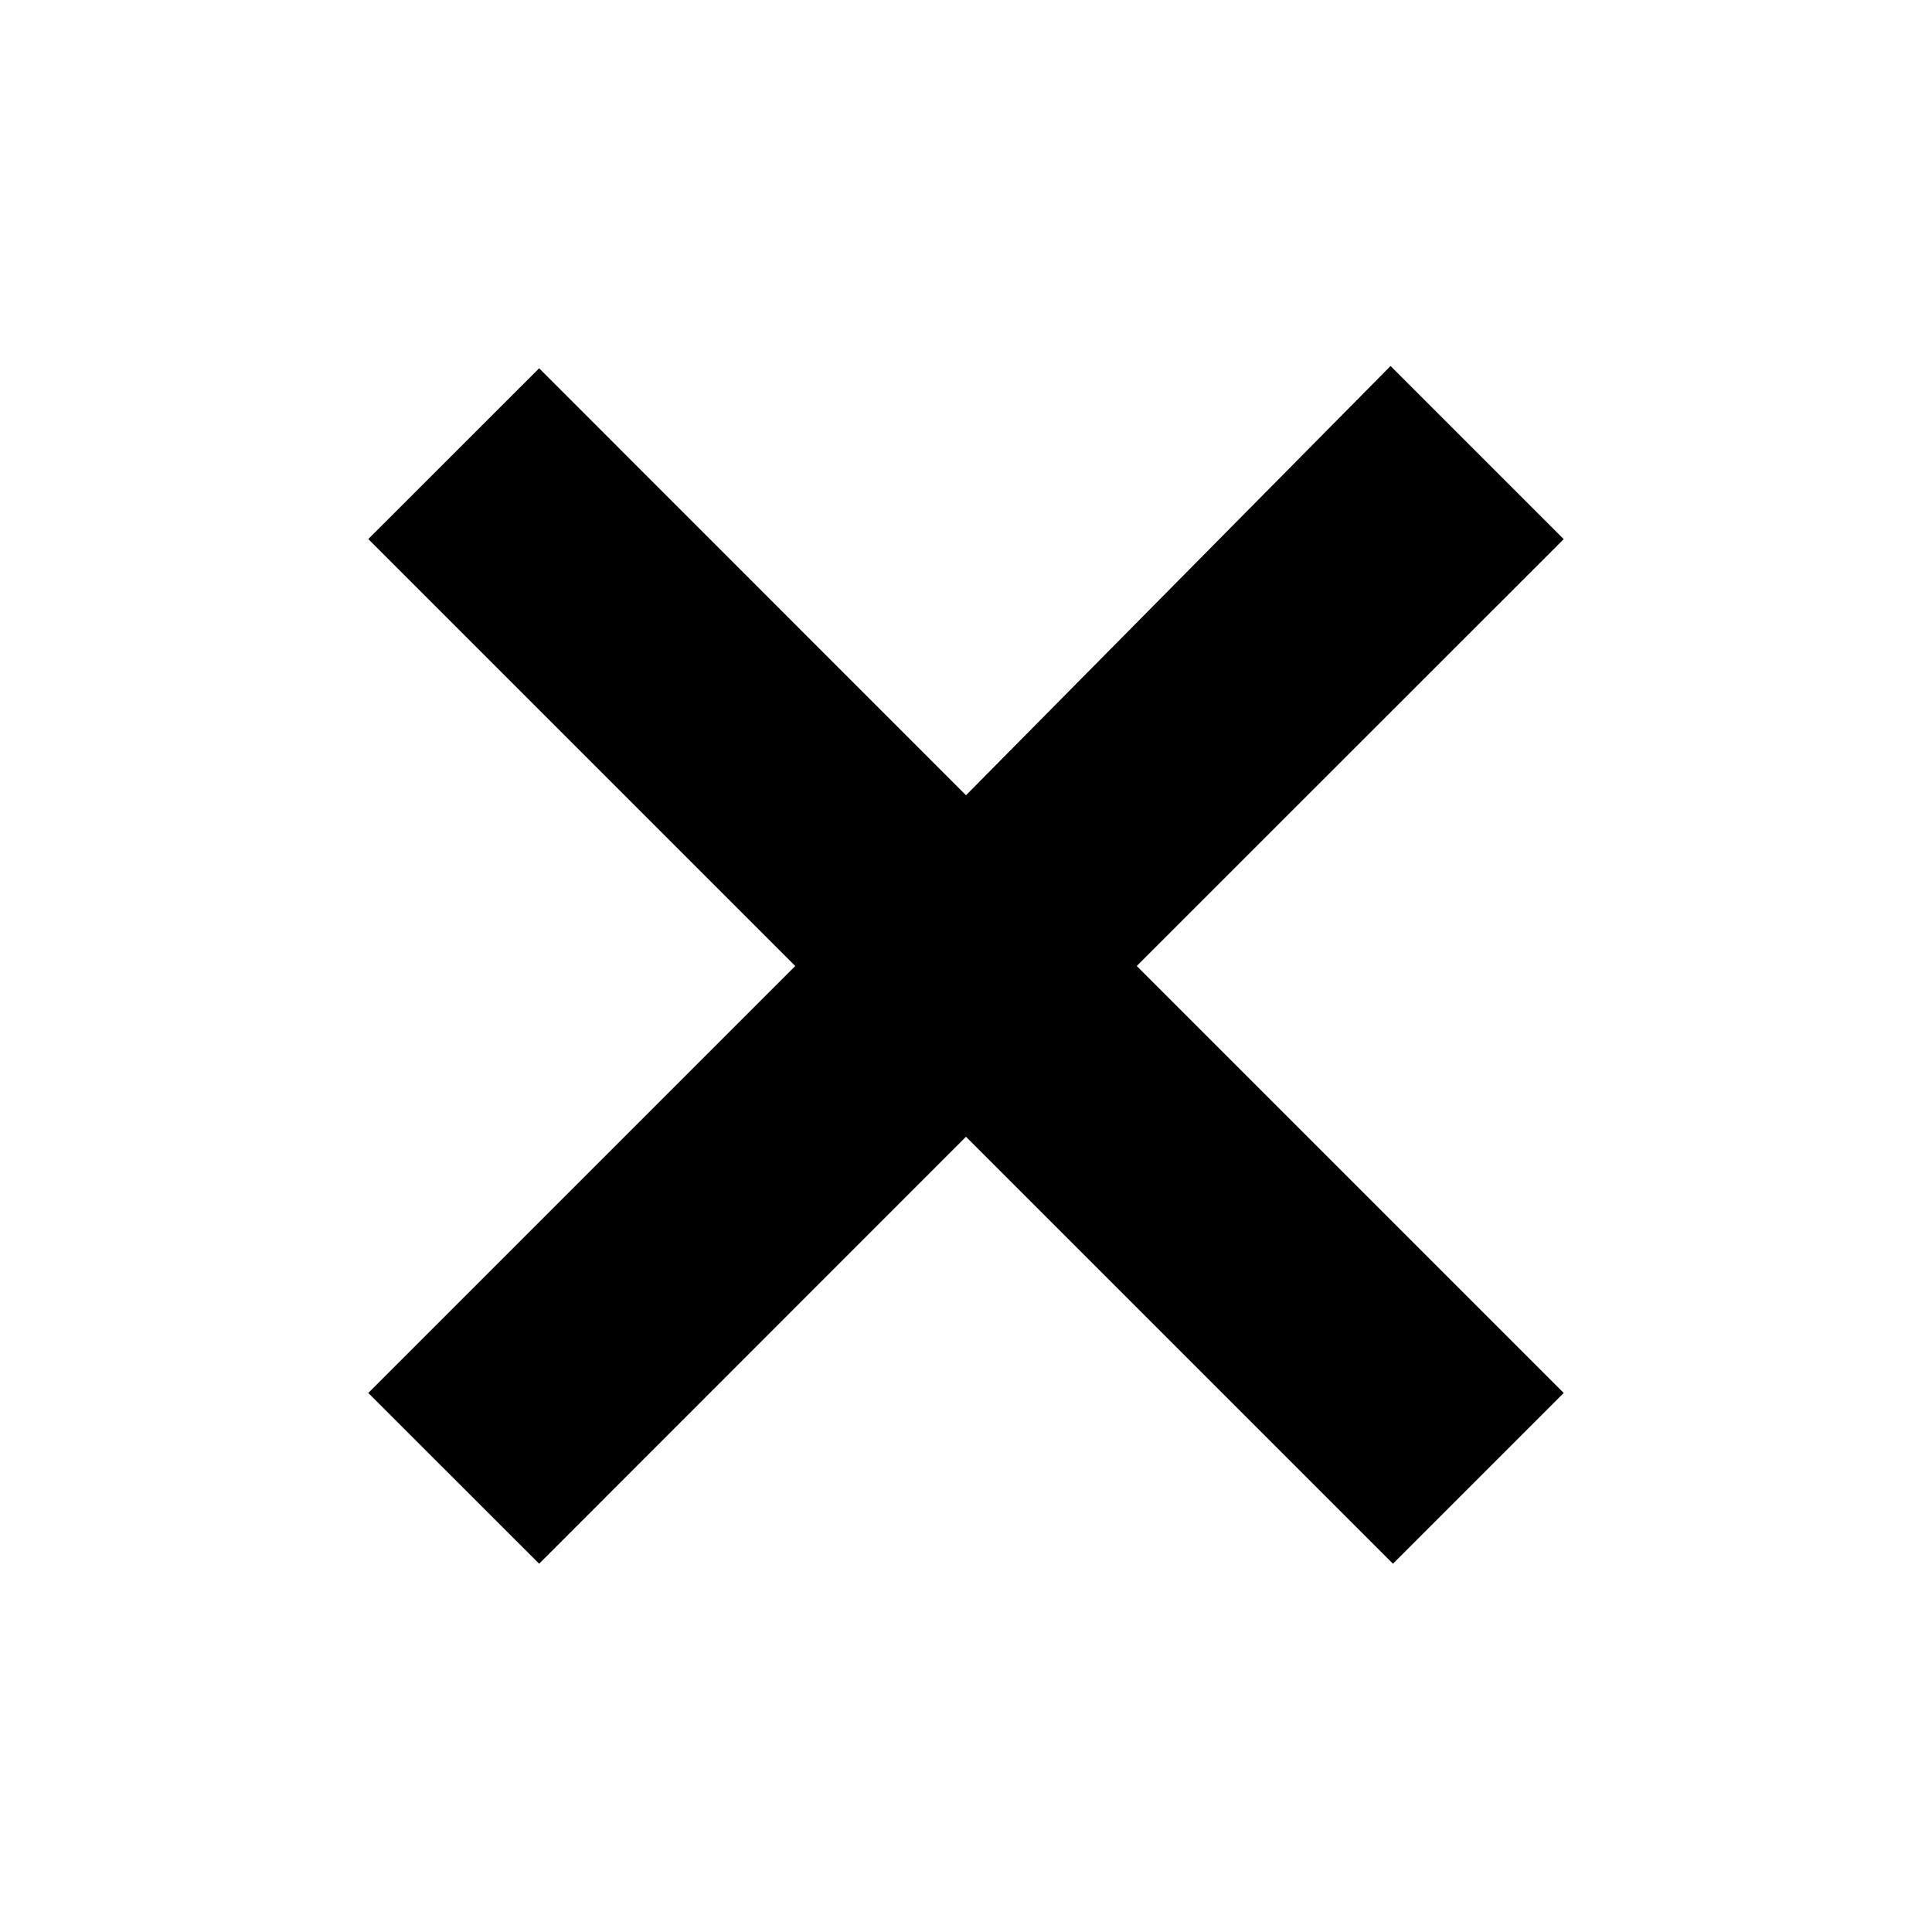
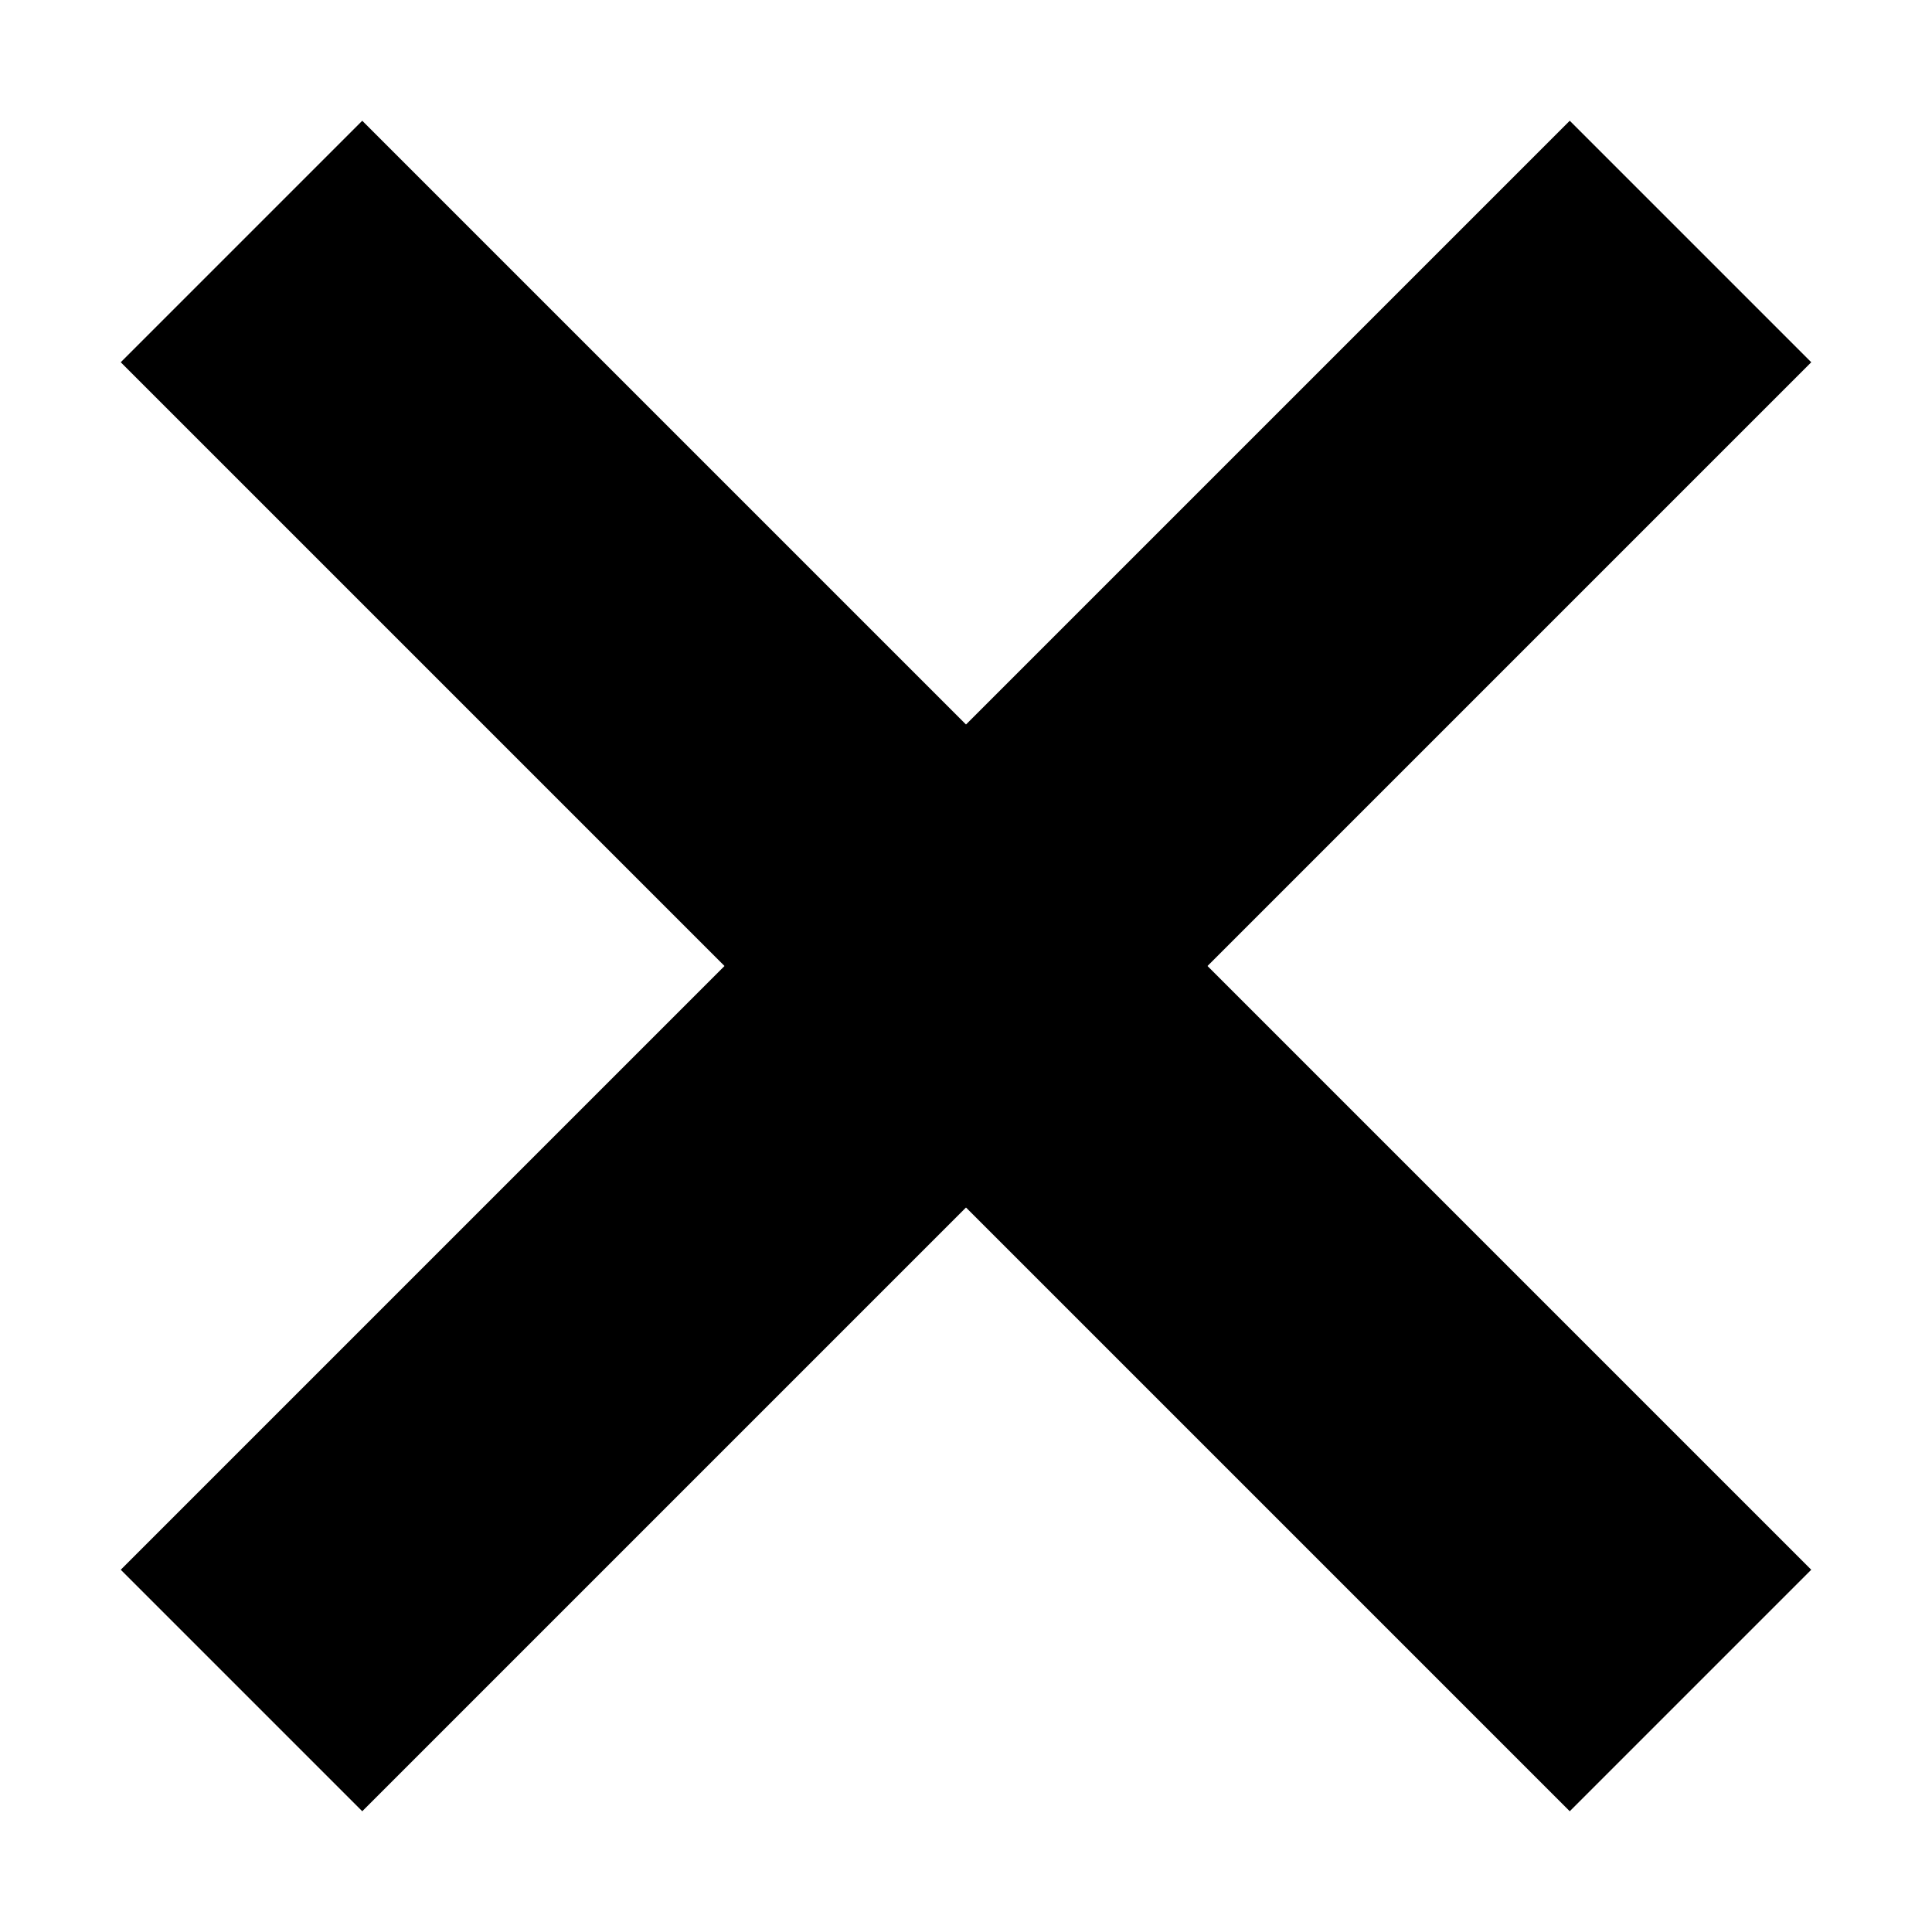
- <svg xmlns="http://www.w3.org/2000/svg" height="16" width="16" version="1.1" viewbox="0 0 16 16">
-   <path d="m12.95 11.536l-1.414 1.414-3.536-3.536-3.535 3.536-1.415-1.414 3.536-3.536-3.536-3.536 1.415-1.414 3.535 3.536 3.516-3.555 1.434 1.434-3.536 3.535z" />
+ <svg xmlns="http://www.w3.org/2000/svg" viewbox="0 0 16 16" width="16" version="1.1" height="16">
+   <path d="m15 13-2 2-5-5-5 5-2-2 5-5-5-5 2-2 5 5 5-5 2 2-5 5z" />
</svg>
